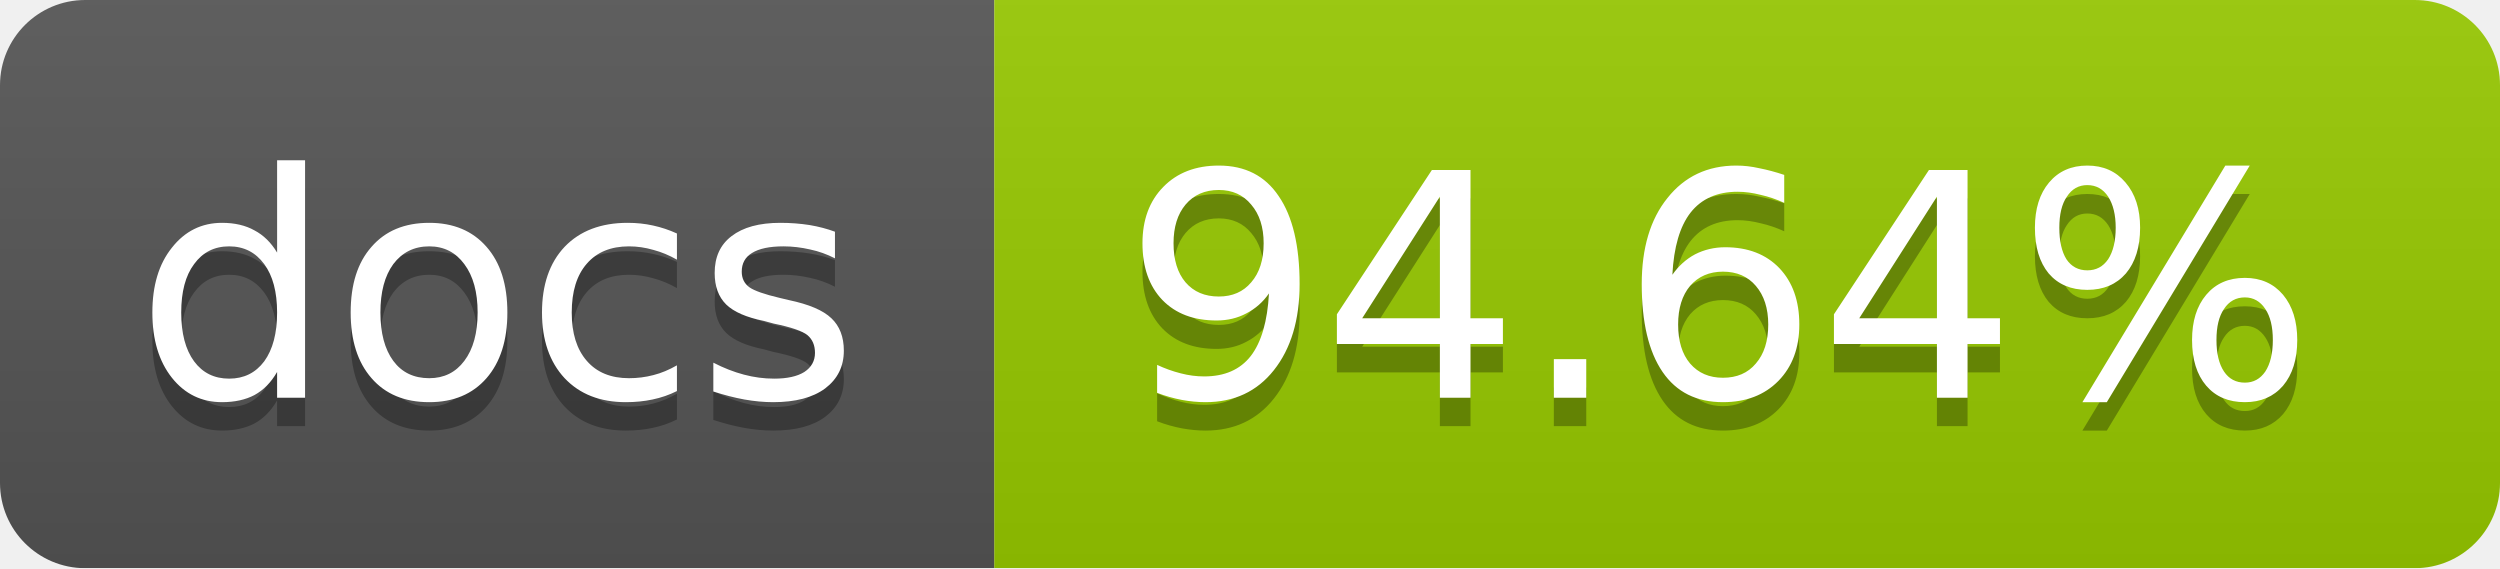
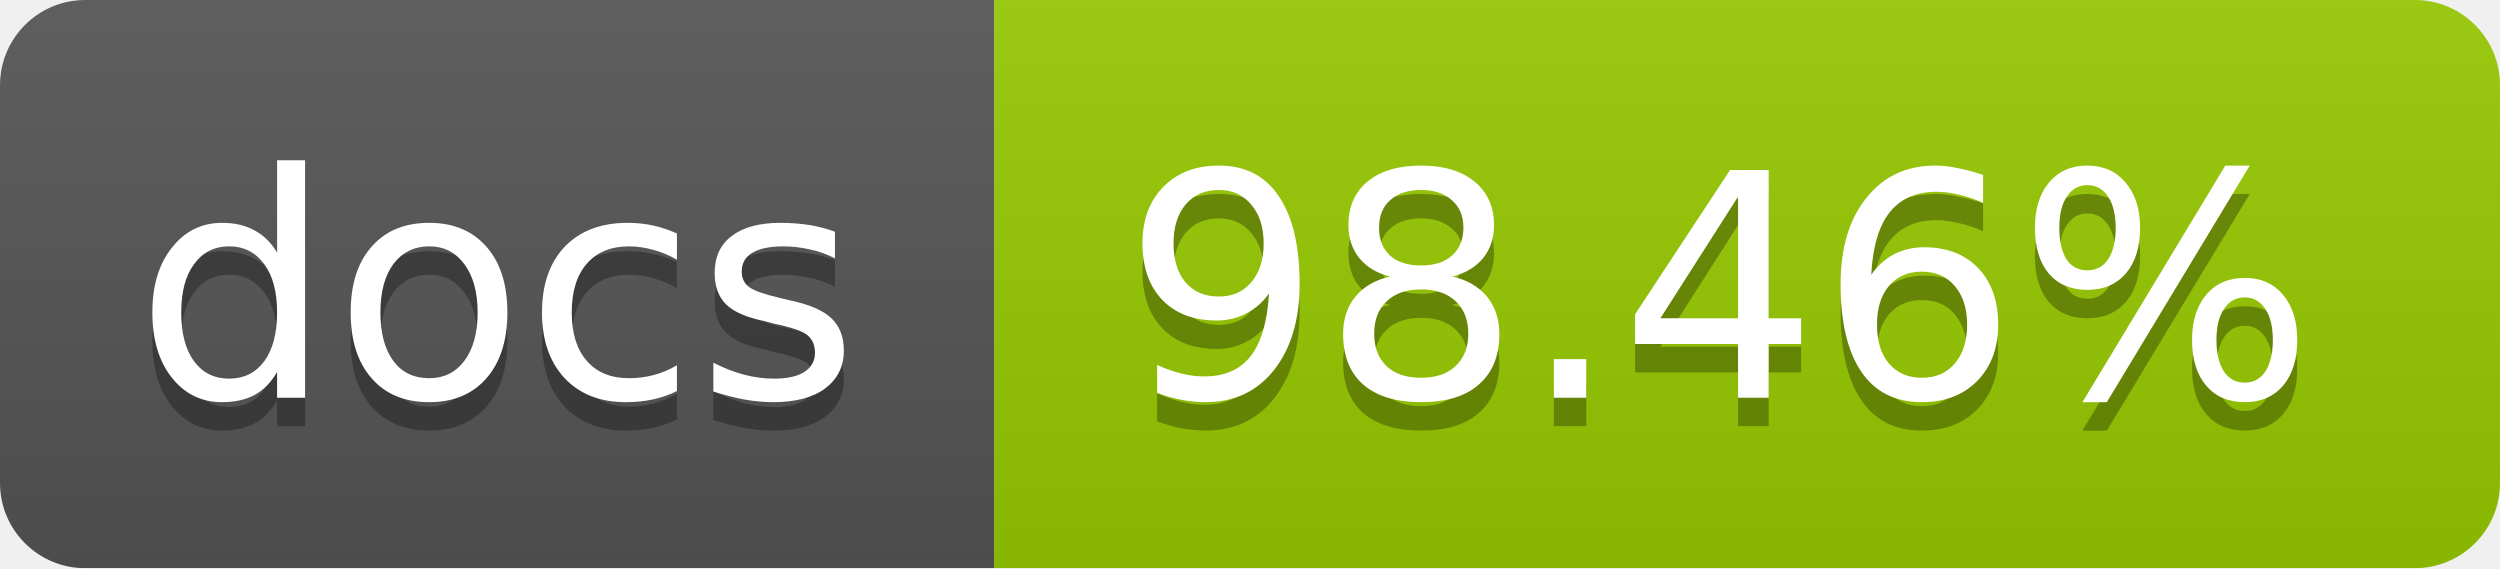
<svg xmlns="http://www.w3.org/2000/svg" width="88" height="20">
  <linearGradient id="b" x2="0" y2="100%">
    <stop offset="0" stop-color="#bbb" stop-opacity=".1" />
    <stop offset="1" stop-opacity=".1" />
  </linearGradient>
  <mask id="a">
    <rect width="88" height="20" rx="3" fill="#fff" />
  </mask>
  <g mask="url(#a)">
    <path fill="#555" d="M0 0h35v20H0z" />
    <path fill="#97CA00" d="M35 0h53v20H35z" />
    <path fill="url(#b)" d="M0 0h88v20H0z" />
  </g>
  <g fill="#fff" text-anchor="middle" font-family="DejaVu Sans,Verdana,Geneva,sans-serif" font-size="11">
    <text x="17.5" y="15" fill="#010101" fill-opacity=".3">docs</text>
    <text x="17.5" y="14">docs</text>
-     <text x="60.5" y="15" fill="#010101" fill-opacity=".3">94.64%</text>
-     <text x="60.5" y="14">94.64%</text>
+     <text x="60.5" y="15" fill="#010101" fill-opacity=".3">98.46%</text>
+     <text x="60.5" y="14">98.46%</text>
  </g>
</svg>
